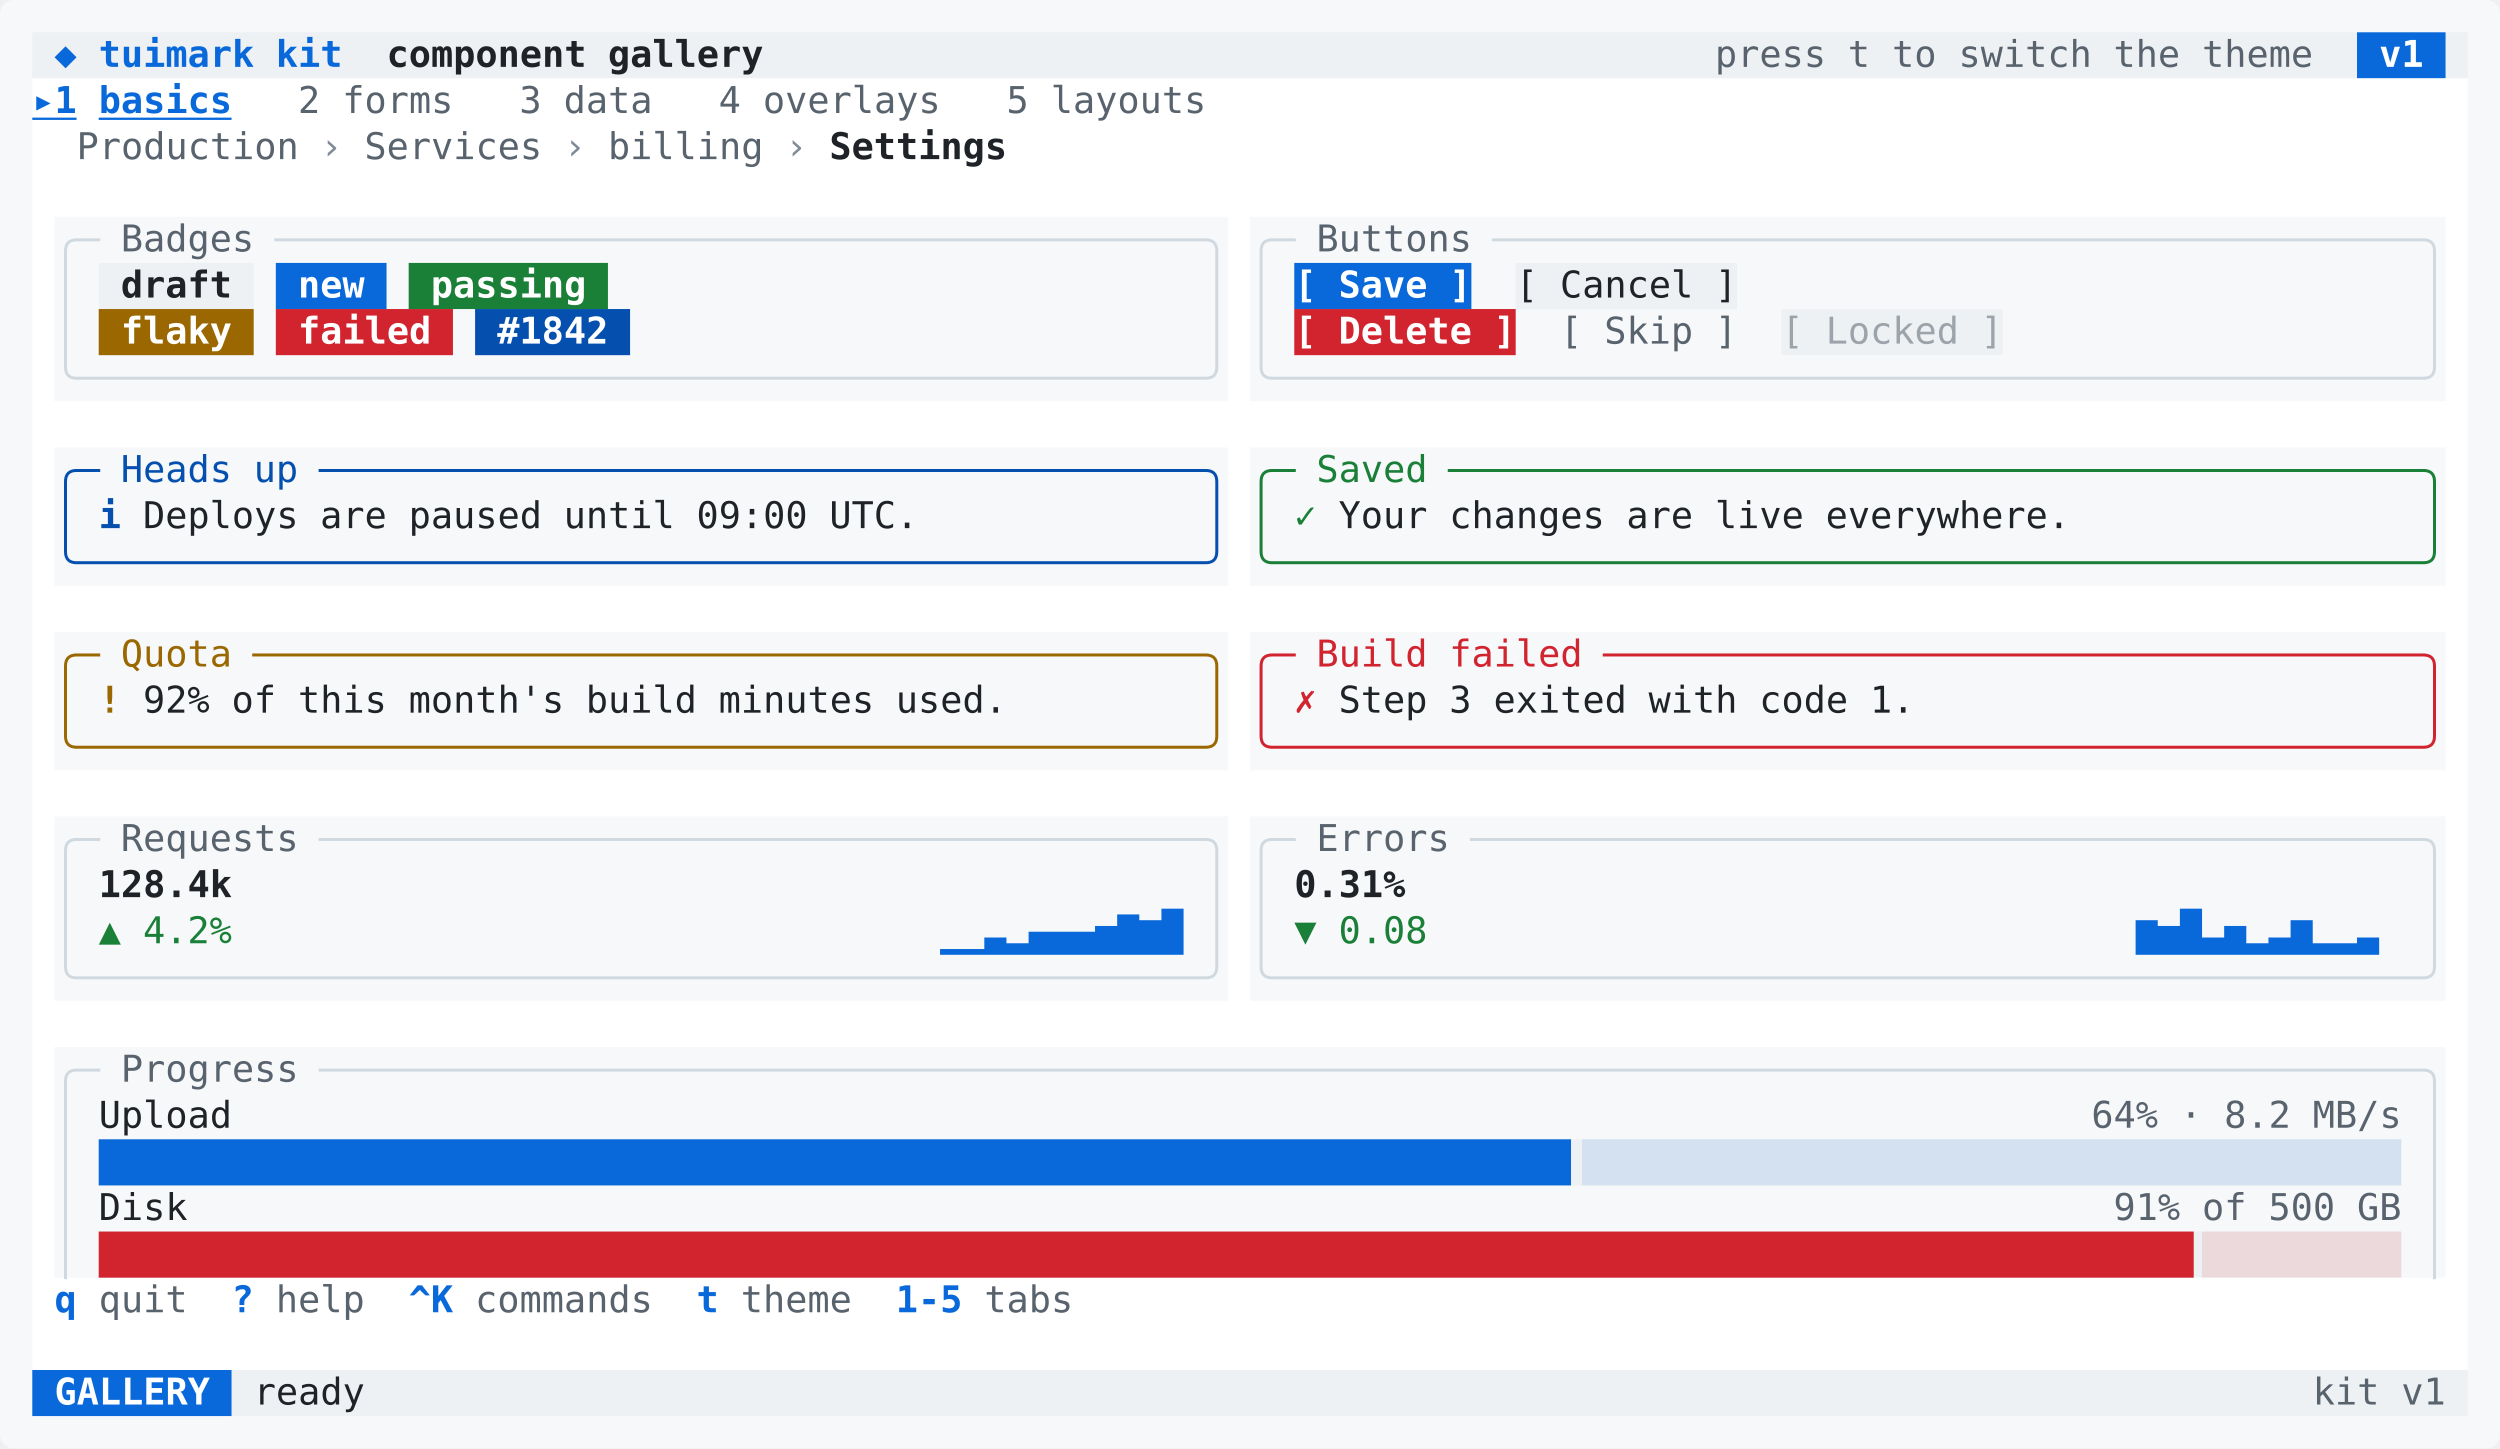
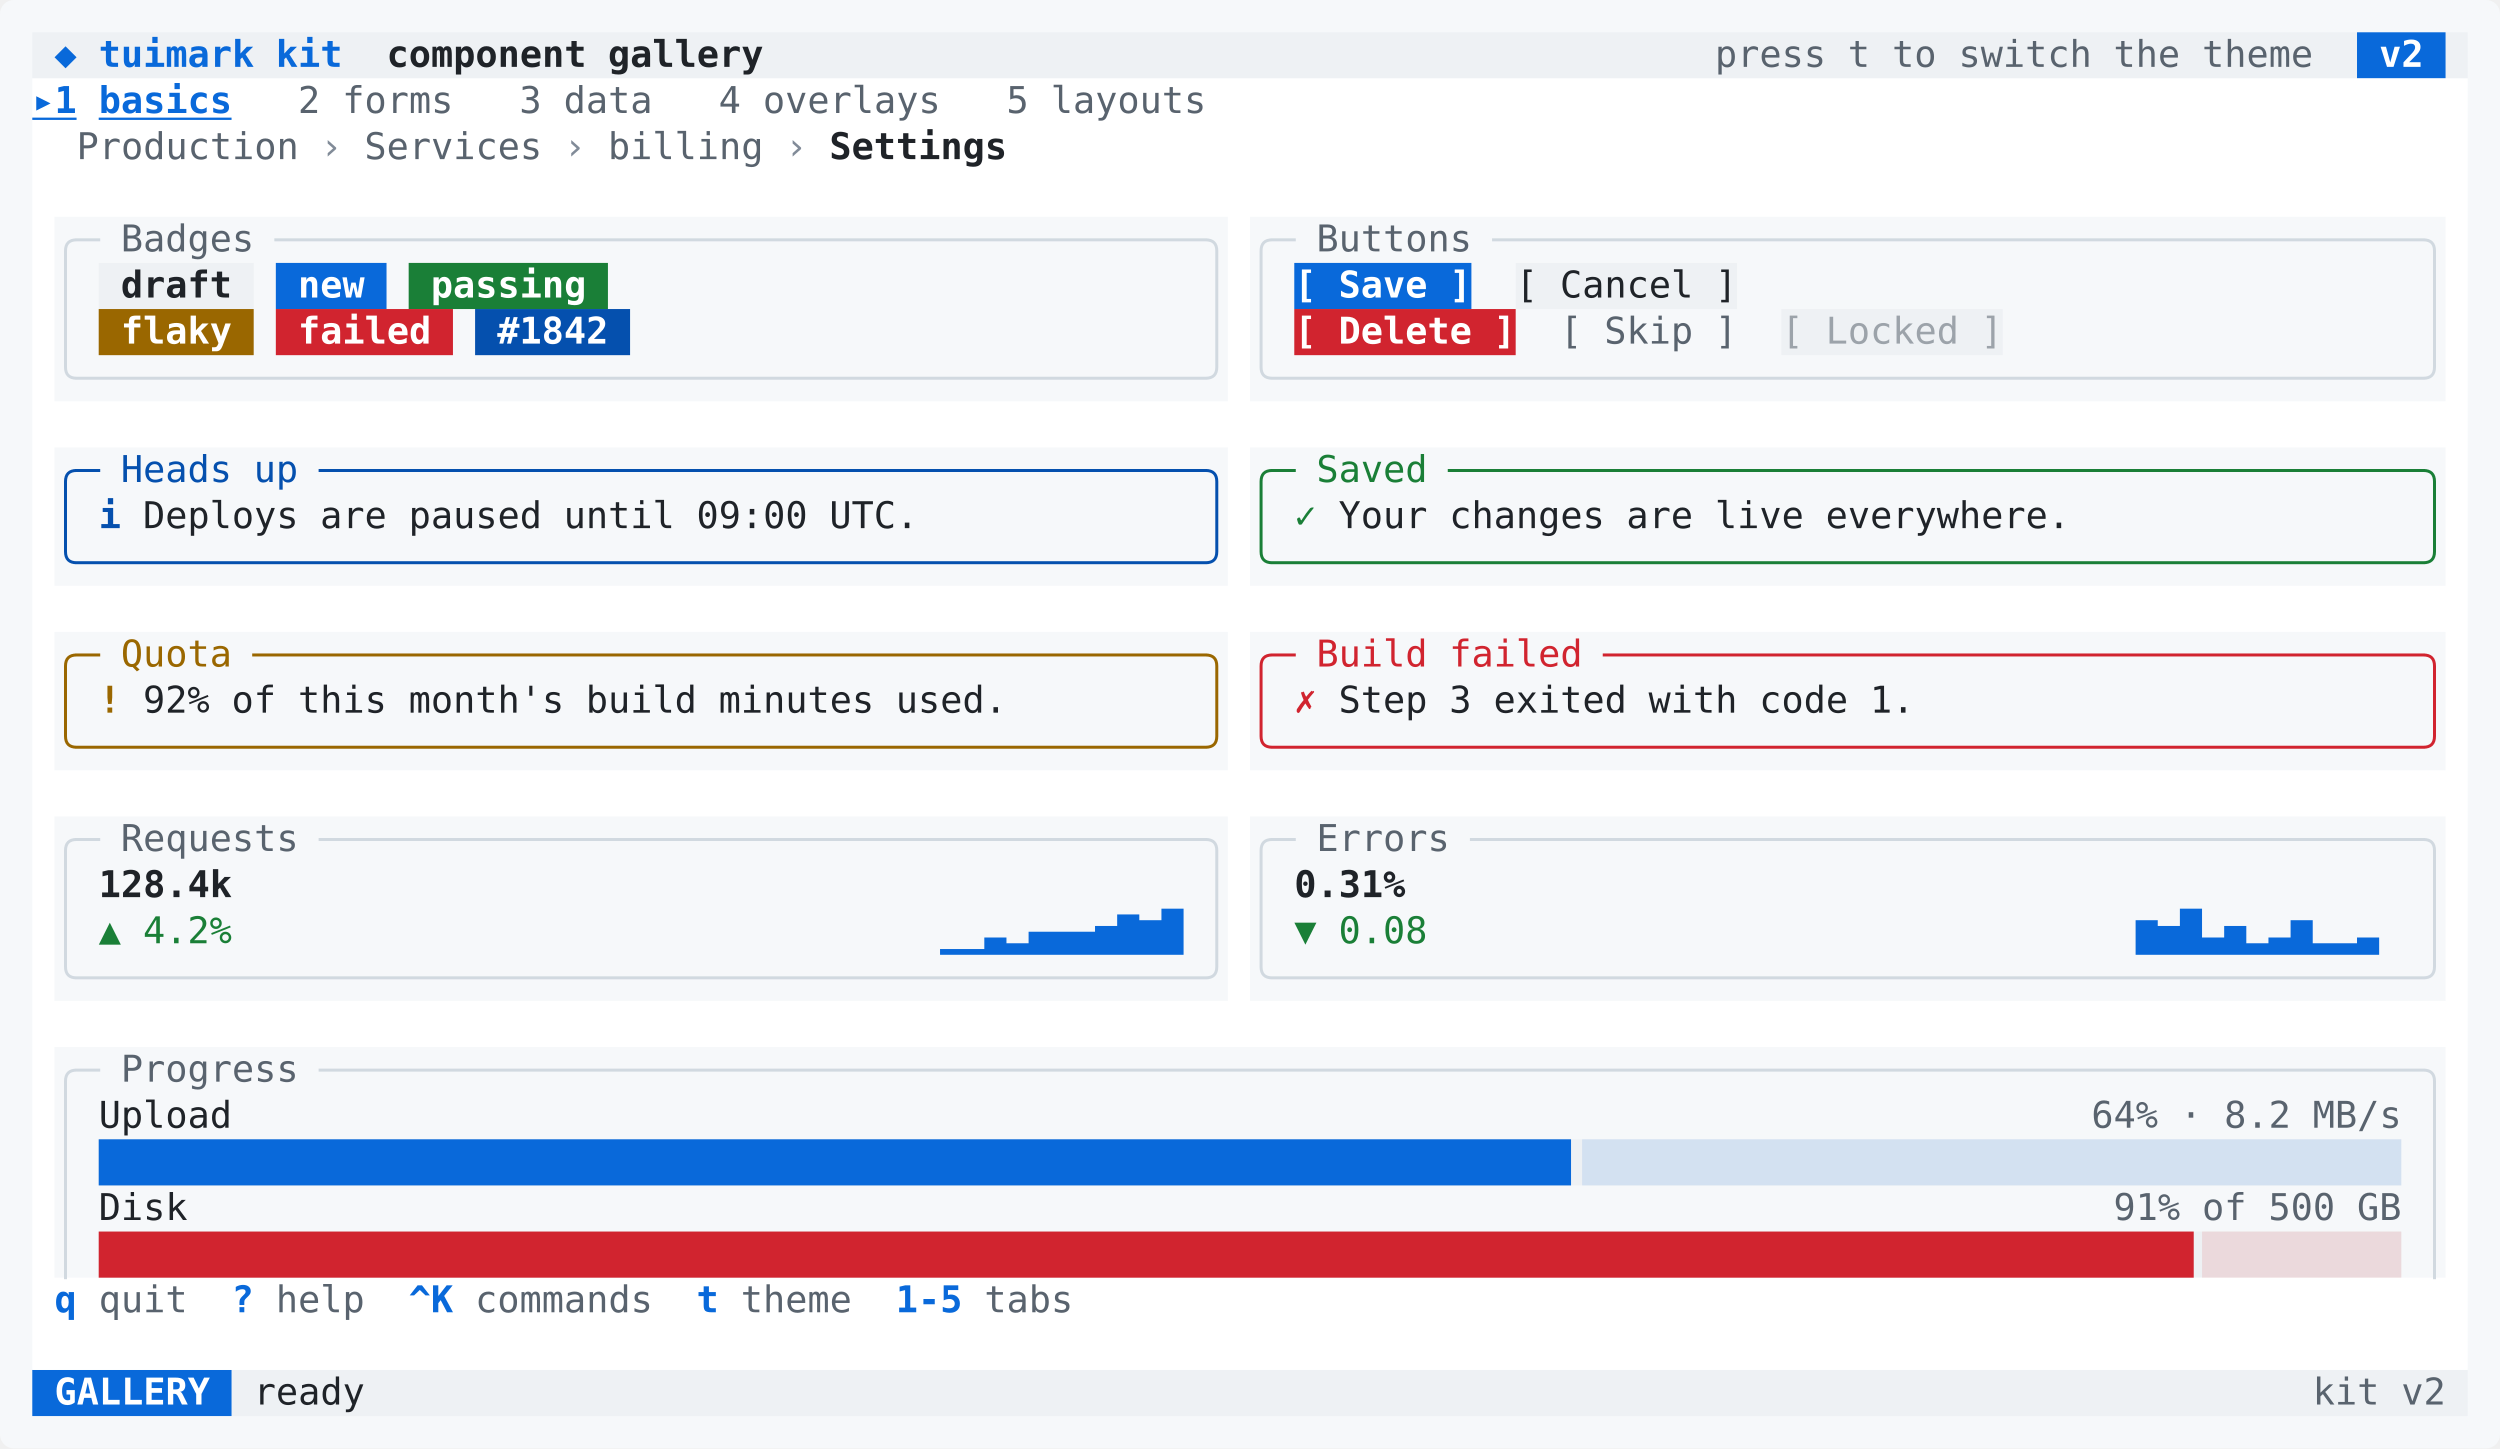
<svg xmlns="http://www.w3.org/2000/svg" width="1084" height="628" viewBox="0 0 1084 628" role="img" aria-label="kit gallery: the basics tab with a breadcrumb, badges, buttons, alerts and stat cards in the kit components, under the tab strip and the key hints">
  <rect width="1084" height="628" rx="6" fill="#f6f8fa" />
  <path fill="#eef1f4" d="M14 14h1008v20h-1008zM1060.4 14h9.6v20h-9.6zM42.8 114h67.2v20h-67.2zM657.2 114h96v20h-96zM772.4 134h96v20h-96zM42.8 494h998.4v20h-998.4zM42.8 534h998.4v20h-998.4zM100.4 594h969.6v20h-969.6z" />
  <path fill="#0969da" d="M1022 14h38.4v20h-38.4zM119.6 114h48v20h-48zM561.2 114h76.8v20h-76.8zM14 594h86.4v20h-86.4zM407.6 411.5h9.6v2.5h-9.6zM417.2 411.5h9.6v2.5h-9.6zM426.8 406.5h9.6v7.5h-9.6zM436.4 409h9.6v5h-9.6zM446 404h9.6v10h-9.6zM455.6 404h9.6v10h-9.6zM465.2 404h9.6v10h-9.6zM474.8 401.5h9.6v12.5h-9.6zM484.4 396.5h9.6v17.5h-9.6zM494 399h9.6v15h-9.6zM503.6 394h9.6v20h-9.6zM926 399h9.6v15h-9.6zM935.6 401.5h9.6v12.5h-9.6zM945.2 394h9.6v20h-9.6zM954.8 406.5h9.6v7.5h-9.6zM964.4 401.5h9.6v12.5h-9.6zM974 409h9.6v5h-9.6zM983.6 406.5h9.6v7.5h-9.6zM993.2 399h9.6v15h-9.6zM1002.8 409h9.6v5h-9.6zM1012.4 409h9.6v5h-9.6zM1022 406.5h9.6v7.5h-9.6zM42.8 494h9.6v20h-9.6zM52.4 494h9.6v20h-9.6zM62 494h9.6v20h-9.6zM71.6 494h9.6v20h-9.6zM81.2 494h9.6v20h-9.6zM90.8 494h9.6v20h-9.6zM100.4 494h9.6v20h-9.6zM110 494h9.6v20h-9.6zM119.6 494h9.6v20h-9.6zM129.2 494h9.6v20h-9.6zM138.8 494h9.6v20h-9.6zM148.4 494h9.6v20h-9.6zM158 494h9.6v20h-9.6zM167.6 494h9.6v20h-9.6zM177.2 494h9.6v20h-9.6zM186.8 494h9.6v20h-9.6zM196.4 494h9.6v20h-9.6zM206 494h9.6v20h-9.6zM215.6 494h9.6v20h-9.6zM225.2 494h9.6v20h-9.6zM234.8 494h9.6v20h-9.6zM244.4 494h9.6v20h-9.6zM254 494h9.6v20h-9.6zM263.6 494h9.6v20h-9.6zM273.2 494h9.6v20h-9.6zM282.8 494h9.6v20h-9.6zM292.4 494h9.6v20h-9.6zM302 494h9.6v20h-9.6zM311.6 494h9.6v20h-9.6zM321.2 494h9.6v20h-9.6zM330.8 494h9.6v20h-9.6zM340.4 494h9.6v20h-9.6zM350 494h9.6v20h-9.6zM359.6 494h9.6v20h-9.6zM369.2 494h9.6v20h-9.6zM378.8 494h9.6v20h-9.6zM388.4 494h9.6v20h-9.6zM398 494h9.6v20h-9.6zM407.6 494h9.6v20h-9.6zM417.2 494h9.6v20h-9.6zM426.8 494h9.6v20h-9.6zM436.4 494h9.6v20h-9.6zM446 494h9.6v20h-9.6zM455.6 494h9.6v20h-9.6zM465.2 494h9.6v20h-9.6zM474.8 494h9.6v20h-9.6zM484.4 494h9.6v20h-9.6zM494 494h9.6v20h-9.6zM503.6 494h9.6v20h-9.6zM513.2 494h9.6v20h-9.6zM522.8 494h9.6v20h-9.6zM532.4 494h9.6v20h-9.6zM542 494h9.6v20h-9.6zM551.6 494h9.6v20h-9.6zM561.2 494h9.6v20h-9.6zM570.8 494h9.6v20h-9.6zM580.4 494h9.6v20h-9.6zM590 494h9.6v20h-9.6zM599.6 494h9.6v20h-9.6zM609.2 494h9.6v20h-9.6zM618.8 494h9.6v20h-9.6zM628.4 494h9.6v20h-9.6zM638 494h9.6v20h-9.6zM647.6 494h9.6v20h-9.6zM657.2 494h9.6v20h-9.6zM666.8 494h9.6v20h-9.6zM676.4 494h4.8v20h-4.8z" />
  <path fill="#ffffff" d="M14 34h1056v20h-1056zM14 54h1056v20h-1056zM14 74h1056v20h-1056zM14 94h9.6v20h-9.6zM532.4 94h9.6v20h-9.6zM1060.4 94h9.6v20h-9.6zM14 114h9.6v20h-9.6zM532.4 114h9.6v20h-9.6zM1060.4 114h9.6v20h-9.6zM14 134h9.6v20h-9.6zM532.4 134h9.6v20h-9.6zM1060.4 134h9.6v20h-9.6zM14 154h9.6v20h-9.6zM532.4 154h9.6v20h-9.6zM1060.4 154h9.6v20h-9.6zM14 174h1056v20h-1056zM14 194h9.6v20h-9.6zM532.4 194h9.6v20h-9.6zM1060.4 194h9.6v20h-9.6zM14 214h9.6v20h-9.6zM532.4 214h9.6v20h-9.6zM1060.4 214h9.6v20h-9.6zM14 234h9.6v20h-9.6zM532.4 234h9.6v20h-9.6zM1060.4 234h9.6v20h-9.6zM14 254h1056v20h-1056zM14 274h9.6v20h-9.6zM532.4 274h9.6v20h-9.6zM1060.4 274h9.6v20h-9.6zM14 294h9.6v20h-9.6zM532.4 294h9.6v20h-9.6zM1060.4 294h9.6v20h-9.6zM14 314h9.6v20h-9.6zM532.4 314h9.6v20h-9.6zM1060.4 314h9.6v20h-9.6zM14 334h1056v20h-1056zM14 354h9.6v20h-9.6zM532.4 354h9.6v20h-9.6zM1060.4 354h9.6v20h-9.6zM14 374h9.6v20h-9.6zM532.4 374h9.6v20h-9.6zM1060.4 374h9.6v20h-9.6zM14 394h9.6v20h-9.6zM532.4 394h9.6v20h-9.6zM1060.4 394h9.6v20h-9.6zM14 414h9.6v20h-9.6zM532.4 414h9.6v20h-9.6zM1060.4 414h9.6v20h-9.6zM14 434h1056v20h-1056zM14 454h9.6v20h-9.6zM1060.4 454h9.6v20h-9.6zM14 474h9.6v20h-9.6zM1060.4 474h9.6v20h-9.6zM14 494h9.6v20h-9.6zM1060.4 494h9.6v20h-9.6zM14 514h9.6v20h-9.6zM1060.4 514h9.6v20h-9.6zM14 534h9.6v20h-9.6zM1060.4 534h9.6v20h-9.6zM14 554h1056v20h-1056zM14 574h1056v20h-1056z" />
  <path fill="#1a7f37" d="M177.2 114h86.4v20h-86.4z" />
  <path fill="#9a6700" d="M42.8 134h67.2v20h-67.2z" />
  <path fill="#d1242f" d="M119.6 134h76.8v20h-76.8zM561.2 134h96v20h-96zM42.8 534h9.6v20h-9.6zM52.4 534h9.6v20h-9.6zM62 534h9.6v20h-9.6zM71.6 534h9.6v20h-9.6zM81.2 534h9.6v20h-9.6zM90.8 534h9.6v20h-9.6zM100.4 534h9.6v20h-9.6zM110 534h9.6v20h-9.6zM119.6 534h9.6v20h-9.6zM129.2 534h9.6v20h-9.6zM138.8 534h9.6v20h-9.6zM148.4 534h9.6v20h-9.6zM158 534h9.6v20h-9.6zM167.6 534h9.6v20h-9.6zM177.2 534h9.6v20h-9.6zM186.8 534h9.6v20h-9.6zM196.4 534h9.6v20h-9.6zM206 534h9.6v20h-9.6zM215.6 534h9.6v20h-9.6zM225.2 534h9.6v20h-9.6zM234.8 534h9.6v20h-9.6zM244.4 534h9.6v20h-9.6zM254 534h9.6v20h-9.6zM263.6 534h9.6v20h-9.6zM273.2 534h9.6v20h-9.6zM282.8 534h9.6v20h-9.6zM292.4 534h9.6v20h-9.6zM302 534h9.6v20h-9.6zM311.6 534h9.6v20h-9.6zM321.2 534h9.6v20h-9.6zM330.8 534h9.6v20h-9.6zM340.4 534h9.6v20h-9.6zM350 534h9.6v20h-9.6zM359.6 534h9.6v20h-9.6zM369.2 534h9.6v20h-9.6zM378.8 534h9.6v20h-9.6zM388.4 534h9.6v20h-9.6zM398 534h9.6v20h-9.6zM407.6 534h9.6v20h-9.6zM417.2 534h9.6v20h-9.6zM426.8 534h9.6v20h-9.6zM436.4 534h9.6v20h-9.6zM446 534h9.6v20h-9.6zM455.6 534h9.6v20h-9.6zM465.2 534h9.6v20h-9.6zM474.8 534h9.6v20h-9.6zM484.4 534h9.6v20h-9.6zM494 534h9.6v20h-9.6zM503.6 534h9.6v20h-9.6zM513.2 534h9.6v20h-9.6zM522.8 534h9.6v20h-9.6zM532.4 534h9.6v20h-9.6zM542 534h9.6v20h-9.6zM551.6 534h9.6v20h-9.6zM561.2 534h9.6v20h-9.6zM570.8 534h9.6v20h-9.6zM580.4 534h9.6v20h-9.6zM590 534h9.6v20h-9.6zM599.6 534h9.6v20h-9.6zM609.2 534h9.6v20h-9.6zM618.8 534h9.6v20h-9.6zM628.4 534h9.6v20h-9.6zM638 534h9.6v20h-9.6zM647.6 534h9.6v20h-9.6zM657.2 534h9.6v20h-9.6zM666.8 534h9.6v20h-9.6zM676.4 534h9.6v20h-9.6zM686 534h9.6v20h-9.6zM695.6 534h9.6v20h-9.6zM705.2 534h9.6v20h-9.6zM714.8 534h9.6v20h-9.6zM724.4 534h9.6v20h-9.6zM734 534h9.6v20h-9.6zM743.6 534h9.6v20h-9.6zM753.2 534h9.6v20h-9.6zM762.8 534h9.6v20h-9.6zM772.4 534h9.6v20h-9.6zM782 534h9.6v20h-9.6zM791.6 534h9.6v20h-9.6zM801.2 534h9.6v20h-9.6zM810.8 534h9.6v20h-9.6zM820.4 534h9.6v20h-9.6zM830 534h9.6v20h-9.6zM839.6 534h9.6v20h-9.6zM849.2 534h9.6v20h-9.6zM858.8 534h9.6v20h-9.6zM868.4 534h9.6v20h-9.6zM878 534h9.6v20h-9.6zM887.6 534h9.6v20h-9.6zM897.2 534h9.6v20h-9.6zM906.8 534h9.6v20h-9.6zM916.4 534h9.6v20h-9.6zM926 534h9.6v20h-9.6zM935.6 534h9.6v20h-9.6zM945.2 534h6v20h-6z" />
  <path fill="#0550ae" d="M206 134h67.2v20h-67.2z" />
  <path fill="#0969da" fill-opacity="0.121" d="M686 494h9.6v20h-9.6zM695.6 494h9.6v20h-9.6zM705.2 494h9.6v20h-9.6zM714.8 494h9.6v20h-9.6zM724.4 494h9.6v20h-9.6zM734 494h9.6v20h-9.6zM743.6 494h9.6v20h-9.6zM753.2 494h9.6v20h-9.6zM762.8 494h9.6v20h-9.6zM772.4 494h9.6v20h-9.6zM782 494h9.6v20h-9.6zM791.6 494h9.6v20h-9.6zM801.2 494h9.6v20h-9.6zM810.8 494h9.6v20h-9.6zM820.4 494h9.6v20h-9.6zM830 494h9.6v20h-9.6zM839.6 494h9.6v20h-9.6zM849.2 494h9.6v20h-9.6zM858.8 494h9.6v20h-9.6zM868.4 494h9.6v20h-9.6zM878 494h9.6v20h-9.6zM887.6 494h9.6v20h-9.6zM897.2 494h9.6v20h-9.6zM906.8 494h9.6v20h-9.6zM916.4 494h9.6v20h-9.6zM926 494h9.6v20h-9.6zM935.6 494h9.6v20h-9.6zM945.2 494h9.6v20h-9.6zM954.8 494h9.6v20h-9.6zM964.4 494h9.6v20h-9.6zM974 494h9.6v20h-9.6zM983.6 494h9.6v20h-9.6zM993.2 494h9.6v20h-9.6zM1002.8 494h9.6v20h-9.6zM1012.4 494h9.6v20h-9.6zM1022 494h9.6v20h-9.6zM1031.6 494h9.6v20h-9.6z" />
  <path fill="#d1242f" fill-opacity="0.121" d="M954.8 534h9.6v20h-9.6zM964.4 534h9.6v20h-9.6zM974 534h9.6v20h-9.6zM983.6 534h9.6v20h-9.6zM993.2 534h9.6v20h-9.6zM1002.8 534h9.6v20h-9.6zM1012.4 534h9.6v20h-9.6zM1022 534h9.6v20h-9.6zM1031.6 534h9.6v20h-9.6z" />
  <g fill="none" stroke-linecap="square" stroke-linejoin="miter">
    <path stroke="#d1d9e0" stroke-width="1.3" d="M33.2 104H33.2Q28.4 104 28.4 108.8V114M33.2 104H42.8M119.6 104H129.2M129.2 104H138.8M138.8 104H148.4M148.4 104H158M158 104H167.6M167.6 104H177.2M177.2 104H186.8M186.8 104H196.4M196.4 104H206M206 104H215.6M215.6 104H225.2M225.2 104H234.8M234.8 104H244.4M244.4 104H254M254 104H263.6M263.6 104H273.2M273.2 104H282.8M282.8 104H292.4M292.4 104H302M302 104H311.6M311.6 104H321.2M321.2 104H330.8M330.8 104H340.4M340.4 104H350M350 104H359.6M359.6 104H369.2M369.2 104H378.8M378.8 104H388.4M388.4 104H398M398 104H407.6M407.6 104H417.2M417.2 104H426.8M426.8 104H436.4M436.4 104H446M446 104H455.6M455.6 104H465.2M465.2 104H474.8M474.8 104H484.4M484.4 104H494M494 104H503.6M503.6 104H513.2M513.2 104H522.8M522.8 104H522.8Q527.6 104 527.6 108.8V114M551.6 104H551.6Q546.8 104 546.8 108.8V114M551.6 104H561.2M647.6 104H657.2M657.2 104H666.8M666.8 104H676.4M676.4 104H686M686 104H695.6M695.6 104H705.2M705.2 104H714.8M714.8 104H724.4M724.4 104H734M734 104H743.6M743.6 104H753.2M753.2 104H762.8M762.8 104H772.4M772.4 104H782M782 104H791.6M791.6 104H801.2M801.2 104H810.8M810.8 104H820.4M820.4 104H830M830 104H839.6M839.6 104H849.2M849.2 104H858.8M858.8 104H868.4M868.4 104H878M878 104H887.6M887.6 104H897.2M897.2 104H906.8M906.8 104H916.4M916.4 104H926M926 104H935.6M935.6 104H945.2M945.2 104H954.8M954.8 104H964.4M964.4 104H974M974 104H983.6M983.6 104H993.2M993.2 104H1002.8M1002.8 104H1012.4M1012.4 104H1022M1022 104H1031.6M1031.6 104H1041.2M1041.2 104H1050.8M1050.8 104H1050.8Q1055.6 104 1055.6 108.8V114M28.4 114V134M527.6 114V134M546.8 114V134M1055.6 114V134M28.4 134V154M527.6 134V154M546.8 134V154M1055.6 134V154M33.2 164H33.2Q28.4 164 28.4 159.2V154M33.2 164H42.8M42.8 164H52.4M52.4 164H62M62 164H71.6M71.6 164H81.2M81.2 164H90.8M90.8 164H100.4M100.4 164H110M110 164H119.6M119.6 164H129.2M129.2 164H138.8M138.8 164H148.4M148.4 164H158M158 164H167.6M167.6 164H177.2M177.2 164H186.8M186.8 164H196.4M196.4 164H206M206 164H215.6M215.6 164H225.2M225.2 164H234.8M234.8 164H244.4M244.4 164H254M254 164H263.6M263.6 164H273.2M273.2 164H282.8M282.8 164H292.4M292.4 164H302M302 164H311.6M311.6 164H321.2M321.2 164H330.8M330.8 164H340.4M340.4 164H350M350 164H359.6M359.6 164H369.2M369.2 164H378.8M378.8 164H388.4M388.4 164H398M398 164H407.6M407.6 164H417.2M417.2 164H426.8M426.8 164H436.4M436.4 164H446M446 164H455.6M455.6 164H465.2M465.2 164H474.8M474.8 164H484.4M484.4 164H494M494 164H503.6M503.6 164H513.2M513.2 164H522.8M522.8 164H522.8Q527.6 164 527.6 159.2V154M551.6 164H551.6Q546.8 164 546.8 159.2V154M551.6 164H561.2M561.2 164H570.8M570.8 164H580.4M580.4 164H590M590 164H599.6M599.6 164H609.2M609.2 164H618.8M618.8 164H628.4M628.4 164H638M638 164H647.6M647.6 164H657.2M657.2 164H666.8M666.8 164H676.4M676.4 164H686M686 164H695.6M695.6 164H705.2M705.2 164H714.8M714.8 164H724.4M724.4 164H734M734 164H743.6M743.6 164H753.2M753.2 164H762.8M762.8 164H772.4M772.4 164H782M782 164H791.6M791.6 164H801.2M801.2 164H810.8M810.8 164H820.4M820.4 164H830M830 164H839.6M839.6 164H849.2M849.2 164H858.8M858.8 164H868.4M868.4 164H878M878 164H887.6M887.6 164H897.2M897.2 164H906.8M906.8 164H916.4M916.4 164H926M926 164H935.6M935.6 164H945.2M945.2 164H954.8M954.8 164H964.4M964.4 164H974M974 164H983.6M983.6 164H993.2M993.2 164H1002.8M1002.8 164H1012.4M1012.4 164H1022M1022 164H1031.6M1031.6 164H1041.2M1041.2 164H1050.8M1050.8 164H1050.8Q1055.6 164 1055.6 159.2V154M33.2 364H33.2Q28.4 364 28.4 368.8V374M33.2 364H42.8M138.8 364H148.4M148.4 364H158M158 364H167.6M167.6 364H177.2M177.2 364H186.8M186.8 364H196.4M196.4 364H206M206 364H215.6M215.6 364H225.2M225.2 364H234.8M234.8 364H244.4M244.4 364H254M254 364H263.6M263.6 364H273.2M273.2 364H282.8M282.8 364H292.4M292.4 364H302M302 364H311.6M311.6 364H321.2M321.2 364H330.8M330.8 364H340.4M340.4 364H350M350 364H359.6M359.6 364H369.2M369.2 364H378.8M378.8 364H388.4M388.4 364H398M398 364H407.6M407.6 364H417.2M417.2 364H426.8M426.8 364H436.4M436.4 364H446M446 364H455.6M455.6 364H465.2M465.2 364H474.8M474.8 364H484.4M484.4 364H494M494 364H503.6M503.6 364H513.2M513.2 364H522.8M522.8 364H522.8Q527.6 364 527.6 368.8V374M551.6 364H551.6Q546.8 364 546.8 368.8V374M551.6 364H561.2M638 364H647.6M647.6 364H657.2M657.2 364H666.8M666.8 364H676.4M676.4 364H686M686 364H695.6M695.6 364H705.2M705.2 364H714.8M714.8 364H724.4M724.4 364H734M734 364H743.6M743.6 364H753.2M753.2 364H762.8M762.8 364H772.4M772.4 364H782M782 364H791.6M791.6 364H801.2M801.2 364H810.8M810.8 364H820.4M820.4 364H830M830 364H839.6M839.6 364H849.2M849.2 364H858.8M858.8 364H868.4M868.4 364H878M878 364H887.6M887.6 364H897.2M897.2 364H906.8M906.8 364H916.4M916.4 364H926M926 364H935.6M935.6 364H945.2M945.2 364H954.8M954.8 364H964.4M964.4 364H974M974 364H983.6M983.6 364H993.2M993.2 364H1002.8M1002.8 364H1012.4M1012.4 364H1022M1022 364H1031.6M1031.6 364H1041.2M1041.2 364H1050.8M1050.8 364H1050.8Q1055.6 364 1055.6 368.8V374M28.4 374V394M527.6 374V394M546.8 374V394M1055.6 374V394M28.4 394V414M527.6 394V414M546.8 394V414M1055.6 394V414M33.2 424H33.2Q28.4 424 28.4 419.2V414M33.2 424H42.8M42.8 424H52.4M52.4 424H62M62 424H71.6M71.6 424H81.2M81.2 424H90.8M90.8 424H100.4M100.4 424H110M110 424H119.6M119.6 424H129.2M129.2 424H138.8M138.8 424H148.4M148.4 424H158M158 424H167.6M167.6 424H177.2M177.2 424H186.8M186.8 424H196.4M196.4 424H206M206 424H215.6M215.6 424H225.2M225.2 424H234.8M234.8 424H244.4M244.4 424H254M254 424H263.6M263.6 424H273.2M273.2 424H282.8M282.8 424H292.4M292.4 424H302M302 424H311.6M311.6 424H321.2M321.2 424H330.8M330.8 424H340.4M340.4 424H350M350 424H359.6M359.6 424H369.2M369.2 424H378.8M378.8 424H388.4M388.4 424H398M398 424H407.6M407.6 424H417.2M417.2 424H426.8M426.8 424H436.4M436.4 424H446M446 424H455.6M455.6 424H465.2M465.2 424H474.8M474.8 424H484.4M484.4 424H494M494 424H503.6M503.6 424H513.2M513.2 424H522.8M522.8 424H522.8Q527.6 424 527.6 419.2V414M551.6 424H551.6Q546.8 424 546.8 419.2V414M551.6 424H561.2M561.2 424H570.8M570.8 424H580.4M580.4 424H590M590 424H599.6M599.6 424H609.2M609.2 424H618.8M618.8 424H628.4M628.4 424H638M638 424H647.6M647.6 424H657.2M657.2 424H666.8M666.8 424H676.4M676.4 424H686M686 424H695.6M695.6 424H705.2M705.2 424H714.8M714.8 424H724.4M724.4 424H734M734 424H743.6M743.6 424H753.2M753.2 424H762.8M762.8 424H772.4M772.4 424H782M782 424H791.6M791.6 424H801.2M801.2 424H810.8M810.8 424H820.4M820.4 424H830M830 424H839.6M839.6 424H849.2M849.2 424H858.8M858.8 424H868.4M868.4 424H878M878 424H887.6M887.6 424H897.2M897.2 424H906.8M906.8 424H916.4M916.4 424H926M926 424H935.6M935.6 424H945.2M945.2 424H954.8M954.8 424H964.4M964.4 424H974M974 424H983.6M983.6 424H993.2M993.2 424H1002.8M1002.8 424H1012.4M1012.4 424H1022M1022 424H1031.6M1031.6 424H1041.2M1041.2 424H1050.8M1050.8 424H1050.8Q1055.6 424 1055.6 419.2V414M33.2 464H33.2Q28.4 464 28.4 468.8V474M33.2 464H42.8M138.8 464H148.4M148.4 464H158M158 464H167.6M167.6 464H177.2M177.2 464H186.8M186.8 464H196.4M196.4 464H206M206 464H215.6M215.6 464H225.2M225.2 464H234.8M234.8 464H244.4M244.4 464H254M254 464H263.6M263.6 464H273.2M273.2 464H282.8M282.8 464H292.4M292.4 464H302M302 464H311.6M311.6 464H321.2M321.2 464H330.8M330.8 464H340.4M340.4 464H350M350 464H359.6M359.6 464H369.2M369.2 464H378.8M378.8 464H388.4M388.4 464H398M398 464H407.6M407.6 464H417.2M417.2 464H426.8M426.8 464H436.4M436.4 464H446M446 464H455.6M455.6 464H465.2M465.2 464H474.8M474.8 464H484.4M484.4 464H494M494 464H503.6M503.6 464H513.2M513.2 464H522.8M522.8 464H532.4M532.4 464H542M542 464H551.6M551.6 464H561.2M561.2 464H570.8M570.8 464H580.4M580.4 464H590M590 464H599.6M599.6 464H609.2M609.2 464H618.8M618.8 464H628.4M628.4 464H638M638 464H647.6M647.6 464H657.2M657.2 464H666.8M666.8 464H676.4M676.4 464H686M686 464H695.6M695.6 464H705.2M705.2 464H714.8M714.8 464H724.4M724.4 464H734M734 464H743.6M743.6 464H753.2M753.2 464H762.8M762.8 464H772.4M772.4 464H782M782 464H791.6M791.6 464H801.2M801.2 464H810.8M810.8 464H820.4M820.4 464H830M830 464H839.6M839.6 464H849.2M849.2 464H858.8M858.8 464H868.4M868.4 464H878M878 464H887.6M887.6 464H897.2M897.2 464H906.8M906.8 464H916.4M916.4 464H926M926 464H935.6M935.6 464H945.2M945.2 464H954.8M954.8 464H964.4M964.4 464H974M974 464H983.6M983.6 464H993.2M993.2 464H1002.8M1002.8 464H1012.4M1012.4 464H1022M1022 464H1031.6M1031.6 464H1041.2M1041.2 464H1050.8M1050.8 464H1050.8Q1055.6 464 1055.6 468.8V474M28.4 474V494M1055.6 474V494M28.4 494V514M1055.6 494V514M28.4 514V534M1055.6 514V534M28.4 534V554M1055.6 534V554" />
    <path stroke="#0550ae" stroke-width="1.3" d="M33.2 204H33.2Q28.4 204 28.4 208.8V214M33.2 204H42.8M138.8 204H148.4M148.4 204H158M158 204H167.6M167.6 204H177.2M177.2 204H186.8M186.8 204H196.4M196.4 204H206M206 204H215.6M215.6 204H225.2M225.2 204H234.8M234.8 204H244.4M244.4 204H254M254 204H263.6M263.6 204H273.2M273.2 204H282.8M282.8 204H292.4M292.4 204H302M302 204H311.6M311.6 204H321.2M321.2 204H330.8M330.8 204H340.4M340.4 204H350M350 204H359.6M359.6 204H369.2M369.2 204H378.8M378.8 204H388.4M388.4 204H398M398 204H407.6M407.6 204H417.2M417.2 204H426.8M426.8 204H436.4M436.4 204H446M446 204H455.6M455.6 204H465.2M465.2 204H474.8M474.8 204H484.4M484.4 204H494M494 204H503.6M503.6 204H513.2M513.2 204H522.8M522.8 204H522.8Q527.6 204 527.6 208.8V214M28.4 214V234M527.6 214V234M33.2 244H33.2Q28.4 244 28.4 239.2V234M33.2 244H42.8M42.8 244H52.4M52.4 244H62M62 244H71.6M71.6 244H81.2M81.2 244H90.8M90.8 244H100.4M100.4 244H110M110 244H119.6M119.6 244H129.2M129.2 244H138.8M138.8 244H148.4M148.4 244H158M158 244H167.6M167.6 244H177.2M177.2 244H186.8M186.8 244H196.4M196.4 244H206M206 244H215.6M215.6 244H225.2M225.2 244H234.8M234.8 244H244.4M244.4 244H254M254 244H263.6M263.6 244H273.2M273.2 244H282.8M282.8 244H292.4M292.4 244H302M302 244H311.6M311.6 244H321.2M321.2 244H330.8M330.8 244H340.4M340.4 244H350M350 244H359.6M359.6 244H369.2M369.2 244H378.8M378.8 244H388.4M388.4 244H398M398 244H407.6M407.6 244H417.2M417.2 244H426.8M426.8 244H436.4M436.4 244H446M446 244H455.6M455.6 244H465.2M465.2 244H474.8M474.8 244H484.4M484.4 244H494M494 244H503.6M503.6 244H513.2M513.2 244H522.8M522.8 244H522.8Q527.6 244 527.6 239.2V234" />
    <path stroke="#1a7f37" stroke-width="1.3" d="M551.6 204H551.6Q546.8 204 546.8 208.8V214M551.6 204H561.2M628.4 204H638M638 204H647.6M647.6 204H657.2M657.2 204H666.8M666.8 204H676.4M676.4 204H686M686 204H695.6M695.6 204H705.2M705.2 204H714.8M714.8 204H724.4M724.4 204H734M734 204H743.6M743.6 204H753.2M753.2 204H762.8M762.8 204H772.4M772.4 204H782M782 204H791.6M791.6 204H801.2M801.2 204H810.8M810.8 204H820.4M820.4 204H830M830 204H839.6M839.6 204H849.2M849.2 204H858.8M858.8 204H868.4M868.4 204H878M878 204H887.6M887.6 204H897.2M897.2 204H906.8M906.8 204H916.4M916.4 204H926M926 204H935.6M935.6 204H945.2M945.2 204H954.8M954.8 204H964.4M964.4 204H974M974 204H983.6M983.6 204H993.2M993.2 204H1002.8M1002.8 204H1012.4M1012.4 204H1022M1022 204H1031.6M1031.6 204H1041.2M1041.2 204H1050.8M1050.8 204H1050.8Q1055.6 204 1055.6 208.8V214M546.8 214V234M1055.6 214V234M551.6 244H551.6Q546.8 244 546.8 239.2V234M551.6 244H561.2M561.2 244H570.8M570.8 244H580.4M580.4 244H590M590 244H599.6M599.6 244H609.2M609.2 244H618.8M618.8 244H628.4M628.4 244H638M638 244H647.6M647.6 244H657.2M657.2 244H666.8M666.8 244H676.4M676.4 244H686M686 244H695.6M695.6 244H705.2M705.2 244H714.8M714.8 244H724.4M724.4 244H734M734 244H743.6M743.6 244H753.2M753.2 244H762.8M762.8 244H772.4M772.4 244H782M782 244H791.6M791.6 244H801.2M801.2 244H810.8M810.8 244H820.4M820.4 244H830M830 244H839.6M839.6 244H849.2M849.2 244H858.8M858.8 244H868.4M868.4 244H878M878 244H887.6M887.6 244H897.2M897.2 244H906.8M906.8 244H916.4M916.4 244H926M926 244H935.6M935.6 244H945.2M945.2 244H954.8M954.8 244H964.4M964.4 244H974M974 244H983.6M983.6 244H993.2M993.2 244H1002.8M1002.8 244H1012.4M1012.4 244H1022M1022 244H1031.6M1031.6 244H1041.2M1041.2 244H1050.8M1050.8 244H1050.8Q1055.6 244 1055.6 239.2V234" />
    <path stroke="#9a6700" stroke-width="1.3" d="M33.2 284H33.2Q28.4 284 28.4 288.8V294M33.2 284H42.8M110 284H119.6M119.6 284H129.2M129.2 284H138.8M138.8 284H148.4M148.4 284H158M158 284H167.6M167.6 284H177.2M177.2 284H186.8M186.8 284H196.4M196.4 284H206M206 284H215.6M215.6 284H225.2M225.2 284H234.8M234.8 284H244.4M244.4 284H254M254 284H263.6M263.6 284H273.2M273.2 284H282.8M282.8 284H292.4M292.4 284H302M302 284H311.6M311.6 284H321.2M321.2 284H330.8M330.8 284H340.4M340.4 284H350M350 284H359.6M359.6 284H369.2M369.2 284H378.8M378.8 284H388.4M388.4 284H398M398 284H407.6M407.6 284H417.2M417.2 284H426.8M426.8 284H436.4M436.4 284H446M446 284H455.6M455.6 284H465.2M465.2 284H474.8M474.8 284H484.4M484.4 284H494M494 284H503.6M503.6 284H513.2M513.2 284H522.8M522.8 284H522.8Q527.6 284 527.6 288.8V294M28.4 294V314M527.6 294V314M33.2 324H33.2Q28.4 324 28.4 319.2V314M33.2 324H42.8M42.8 324H52.4M52.4 324H62M62 324H71.6M71.6 324H81.2M81.2 324H90.8M90.8 324H100.4M100.4 324H110M110 324H119.6M119.6 324H129.2M129.2 324H138.8M138.8 324H148.4M148.4 324H158M158 324H167.6M167.6 324H177.2M177.2 324H186.8M186.8 324H196.4M196.4 324H206M206 324H215.6M215.6 324H225.2M225.2 324H234.8M234.8 324H244.4M244.4 324H254M254 324H263.6M263.6 324H273.2M273.2 324H282.8M282.8 324H292.4M292.4 324H302M302 324H311.6M311.6 324H321.2M321.2 324H330.8M330.8 324H340.4M340.4 324H350M350 324H359.6M359.6 324H369.2M369.2 324H378.8M378.8 324H388.4M388.4 324H398M398 324H407.6M407.6 324H417.2M417.2 324H426.8M426.8 324H436.4M436.4 324H446M446 324H455.6M455.6 324H465.2M465.2 324H474.8M474.8 324H484.4M484.4 324H494M494 324H503.6M503.6 324H513.2M513.2 324H522.8M522.8 324H522.8Q527.6 324 527.6 319.2V314" />
    <path stroke="#d1242f" stroke-width="1.3" d="M551.6 284H551.6Q546.8 284 546.8 288.8V294M551.6 284H561.2M695.6 284H705.2M705.2 284H714.8M714.8 284H724.4M724.4 284H734M734 284H743.6M743.6 284H753.2M753.2 284H762.8M762.8 284H772.4M772.4 284H782M782 284H791.6M791.6 284H801.2M801.2 284H810.8M810.8 284H820.4M820.4 284H830M830 284H839.6M839.6 284H849.2M849.2 284H858.8M858.8 284H868.4M868.4 284H878M878 284H887.6M887.6 284H897.2M897.2 284H906.8M906.8 284H916.4M916.4 284H926M926 284H935.6M935.6 284H945.2M945.2 284H954.8M954.8 284H964.4M964.4 284H974M974 284H983.6M983.6 284H993.2M993.2 284H1002.8M1002.8 284H1012.4M1012.4 284H1022M1022 284H1031.6M1031.6 284H1041.2M1041.2 284H1050.8M1050.8 284H1050.8Q1055.6 284 1055.6 288.8V294M546.8 294V314M1055.6 294V314M551.6 324H551.6Q546.8 324 546.8 319.2V314M551.6 324H561.2M561.2 324H570.8M570.8 324H580.4M580.4 324H590M590 324H599.6M599.6 324H609.2M609.2 324H618.8M618.8 324H628.4M628.4 324H638M638 324H647.6M647.6 324H657.2M657.2 324H666.8M666.8 324H676.4M676.4 324H686M686 324H695.6M695.6 324H705.2M705.2 324H714.8M714.8 324H724.4M724.4 324H734M734 324H743.6M743.6 324H753.2M753.2 324H762.8M762.8 324H772.4M772.4 324H782M782 324H791.6M791.6 324H801.2M801.2 324H810.8M810.8 324H820.4M820.4 324H830M830 324H839.6M839.6 324H849.2M849.2 324H858.8M858.8 324H868.4M868.4 324H878M878 324H887.6M887.6 324H897.2M897.2 324H906.8M906.8 324H916.4M916.4 324H926M926 324H935.6M935.6 324H945.2M945.2 324H954.8M954.8 324H964.4M964.4 324H974M974 324H983.6M983.6 324H993.2M993.2 324H1002.8M1002.8 324H1012.4M1012.4 324H1022M1022 324H1031.6M1031.6 324H1041.2M1041.2 324H1050.8M1050.8 324H1050.8Q1055.6 324 1055.6 319.2V314" />
  </g>
  <g font-family="'JetBrains Mono','SF Mono',SFMono-Regular,Menlo,Consolas,'DejaVu Sans Mono','Noto Sans Mono',monospace" font-size="16" xml:space="preserve">
    <text x="23.6" y="29" textLength="9.6" lengthAdjust="spacing" fill="#0969da" font-weight="700">◆</text>
    <text x="42.8" y="29" textLength="67.2" lengthAdjust="spacing" fill="#0969da" font-weight="700">tuimark</text>
    <text x="119.6" y="29" textLength="28.8" lengthAdjust="spacing" fill="#0969da" font-weight="700">kit</text>
    <text x="167.6" y="29" textLength="86.4" lengthAdjust="spacing" fill="#1f2328" font-weight="700">component</text>
    <text x="263.6" y="29" textLength="67.2" lengthAdjust="spacing" fill="#1f2328" font-weight="700">gallery</text>
    <text x="743.6" y="29" textLength="48" lengthAdjust="spacing" fill="#59636e">press</text>
    <text x="801.2" y="29" textLength="9.6" lengthAdjust="spacing" fill="#59636e">t</text>
    <text x="820.4" y="29" textLength="19.2" lengthAdjust="spacing" fill="#59636e">to</text>
    <text x="849.2" y="29" textLength="57.6" lengthAdjust="spacing" fill="#59636e">switch</text>
    <text x="916.4" y="29" textLength="28.8" lengthAdjust="spacing" fill="#59636e">the</text>
    <text x="954.8" y="29" textLength="48" lengthAdjust="spacing" fill="#59636e">theme</text>
-     <text x="1031.6" y="29" textLength="19.2" lengthAdjust="spacing" fill="#ffffff" font-weight="700">v1</text>
+     <text x="1031.6" y="29" textLength="19.2" lengthAdjust="spacing" fill="#ffffff" font-weight="700">v2</text>
    <text x="14" y="49" textLength="19.2" lengthAdjust="spacing" fill="#0969da" font-weight="700">▸1</text>
    <rect x="14" y="51" width="19.2" height="1" fill="#0969da" />
    <text x="42.8" y="49" textLength="57.6" lengthAdjust="spacing" fill="#0969da" font-weight="700">basics</text>
    <rect x="42.8" y="51" width="57.6" height="1" fill="#0969da" />
    <text x="129.2" y="49" textLength="9.6" lengthAdjust="spacing" fill="#59636e">2</text>
    <text x="148.4" y="49" textLength="48" lengthAdjust="spacing" fill="#59636e">forms</text>
    <text x="225.2" y="49" textLength="9.6" lengthAdjust="spacing" fill="#59636e">3</text>
    <text x="244.4" y="49" textLength="38.4" lengthAdjust="spacing" fill="#59636e">data</text>
    <text x="311.6" y="49" textLength="9.6" lengthAdjust="spacing" fill="#59636e">4</text>
    <text x="330.8" y="49" textLength="76.8" lengthAdjust="spacing" fill="#59636e">overlays</text>
    <text x="436.4" y="49" textLength="9.6" lengthAdjust="spacing" fill="#59636e">5</text>
    <text x="455.6" y="49" textLength="67.2" lengthAdjust="spacing" fill="#59636e">layouts</text>
    <text x="33.2" y="69" textLength="96" lengthAdjust="spacing" fill="#59636e">Production</text>
    <text x="138.8" y="69" textLength="9.6" lengthAdjust="spacing" fill="#818b98">›</text>
    <text x="158" y="69" textLength="76.8" lengthAdjust="spacing" fill="#59636e">Services</text>
    <text x="244.4" y="69" textLength="9.6" lengthAdjust="spacing" fill="#818b98">›</text>
    <text x="263.6" y="69" textLength="67.2" lengthAdjust="spacing" fill="#59636e">billing</text>
    <text x="340.4" y="69" textLength="9.6" lengthAdjust="spacing" fill="#818b98">›</text>
    <text x="359.6" y="69" textLength="76.8" lengthAdjust="spacing" fill="#1f2328" font-weight="700">Settings</text>
    <text x="52.4" y="109" textLength="57.6" lengthAdjust="spacing" fill="#59636e">Badges</text>
    <text x="570.8" y="109" textLength="67.2" lengthAdjust="spacing" fill="#59636e">Buttons</text>
    <text x="52.4" y="129" textLength="48" lengthAdjust="spacing" fill="#1f2328" font-weight="700">draft</text>
    <text x="129.2" y="129" textLength="28.8" lengthAdjust="spacing" fill="#ffffff" font-weight="700">new</text>
    <text x="186.8" y="129" textLength="67.2" lengthAdjust="spacing" fill="#ffffff" font-weight="700">passing</text>
    <text x="561.2" y="129" textLength="9.6" lengthAdjust="spacing" fill="#ffffff" font-weight="700">[</text>
    <text x="580.4" y="129" textLength="38.4" lengthAdjust="spacing" fill="#ffffff" font-weight="700">Save</text>
    <text x="628.4" y="129" textLength="9.6" lengthAdjust="spacing" fill="#ffffff" font-weight="700">]</text>
    <text x="657.2" y="129" textLength="9.6" lengthAdjust="spacing" fill="#1f2328">[</text>
    <text x="676.4" y="129" textLength="57.6" lengthAdjust="spacing" fill="#1f2328">Cancel</text>
    <text x="743.6" y="129" textLength="9.6" lengthAdjust="spacing" fill="#1f2328">]</text>
    <text x="52.4" y="149" textLength="48" lengthAdjust="spacing" fill="#ffffff" font-weight="700">flaky</text>
    <text x="129.2" y="149" textLength="57.6" lengthAdjust="spacing" fill="#ffffff" font-weight="700">failed</text>
    <text x="215.6" y="149" textLength="48" lengthAdjust="spacing" fill="#ffffff" font-weight="700">#1842</text>
    <text x="561.2" y="149" textLength="9.6" lengthAdjust="spacing" fill="#ffffff" font-weight="700">[</text>
    <text x="580.4" y="149" textLength="57.6" lengthAdjust="spacing" fill="#ffffff" font-weight="700">Delete</text>
    <text x="647.6" y="149" textLength="9.6" lengthAdjust="spacing" fill="#ffffff" font-weight="700">]</text>
    <text x="676.4" y="149" textLength="9.6" lengthAdjust="spacing" fill="#59636e">[</text>
    <text x="695.6" y="149" textLength="38.4" lengthAdjust="spacing" fill="#59636e">Skip</text>
    <text x="743.6" y="149" textLength="9.6" lengthAdjust="spacing" fill="#59636e">]</text>
    <text x="772.4" y="149" textLength="9.6" lengthAdjust="spacing" fill="#59636e" fill-opacity="0.55">[</text>
    <text x="791.6" y="149" textLength="57.6" lengthAdjust="spacing" fill="#59636e" fill-opacity="0.55">Locked</text>
    <text x="858.8" y="149" textLength="9.6" lengthAdjust="spacing" fill="#59636e" fill-opacity="0.55">]</text>
    <text x="52.4" y="209" textLength="48" lengthAdjust="spacing" fill="#0550ae">Heads</text>
    <text x="110" y="209" textLength="19.2" lengthAdjust="spacing" fill="#0550ae">up</text>
    <text x="570.8" y="209" textLength="48" lengthAdjust="spacing" fill="#1a7f37">Saved</text>
    <text x="42.8" y="229" textLength="9.6" lengthAdjust="spacing" fill="#0550ae" font-weight="700">i</text>
    <text x="62" y="229" textLength="67.2" lengthAdjust="spacing" fill="#1f2328">Deploys</text>
    <text x="138.8" y="229" textLength="28.8" lengthAdjust="spacing" fill="#1f2328">are</text>
    <text x="177.2" y="229" textLength="57.6" lengthAdjust="spacing" fill="#1f2328">paused</text>
    <text x="244.4" y="229" textLength="48" lengthAdjust="spacing" fill="#1f2328">until</text>
    <text x="302" y="229" textLength="48" lengthAdjust="spacing" fill="#1f2328">09:00</text>
    <text x="359.6" y="229" textLength="38.4" lengthAdjust="spacing" fill="#1f2328">UTC.</text>
    <text x="561.2" y="229" textLength="9.6" lengthAdjust="spacing" fill="#1a7f37" font-weight="700">✓</text>
    <text x="580.4" y="229" textLength="38.4" lengthAdjust="spacing" fill="#1f2328">Your</text>
    <text x="628.4" y="229" textLength="67.2" lengthAdjust="spacing" fill="#1f2328">changes</text>
    <text x="705.2" y="229" textLength="28.8" lengthAdjust="spacing" fill="#1f2328">are</text>
    <text x="743.6" y="229" textLength="38.4" lengthAdjust="spacing" fill="#1f2328">live</text>
    <text x="791.6" y="229" textLength="105.6" lengthAdjust="spacing" fill="#1f2328">everywhere.</text>
    <text x="52.4" y="289" textLength="48" lengthAdjust="spacing" fill="#9a6700">Quota</text>
    <text x="570.8" y="289" textLength="48" lengthAdjust="spacing" fill="#d1242f">Build</text>
    <text x="628.4" y="289" textLength="57.6" lengthAdjust="spacing" fill="#d1242f">failed</text>
    <text x="42.8" y="309" textLength="9.6" lengthAdjust="spacing" fill="#9a6700" font-weight="700">!</text>
    <text x="62" y="309" textLength="28.8" lengthAdjust="spacing" fill="#1f2328">92%</text>
    <text x="100.4" y="309" textLength="19.2" lengthAdjust="spacing" fill="#1f2328">of</text>
    <text x="129.2" y="309" textLength="38.4" lengthAdjust="spacing" fill="#1f2328">this</text>
    <text x="177.2" y="309" textLength="67.2" lengthAdjust="spacing" fill="#1f2328">month's</text>
    <text x="254" y="309" textLength="48" lengthAdjust="spacing" fill="#1f2328">build</text>
    <text x="311.6" y="309" textLength="67.2" lengthAdjust="spacing" fill="#1f2328">minutes</text>
    <text x="388.4" y="309" textLength="48" lengthAdjust="spacing" fill="#1f2328">used.</text>
    <text x="561.2" y="309" textLength="9.6" lengthAdjust="spacing" fill="#d1242f" font-weight="700">✗</text>
    <text x="580.4" y="309" textLength="38.4" lengthAdjust="spacing" fill="#1f2328">Step</text>
    <text x="628.4" y="309" textLength="9.6" lengthAdjust="spacing" fill="#1f2328">3</text>
    <text x="647.6" y="309" textLength="57.6" lengthAdjust="spacing" fill="#1f2328">exited</text>
    <text x="714.8" y="309" textLength="38.4" lengthAdjust="spacing" fill="#1f2328">with</text>
    <text x="762.8" y="309" textLength="38.4" lengthAdjust="spacing" fill="#1f2328">code</text>
    <text x="810.8" y="309" textLength="19.2" lengthAdjust="spacing" fill="#1f2328">1.</text>
    <text x="52.4" y="369" textLength="76.8" lengthAdjust="spacing" fill="#59636e">Requests</text>
    <text x="570.8" y="369" textLength="57.6" lengthAdjust="spacing" fill="#59636e">Errors</text>
    <text x="42.8" y="389" textLength="57.6" lengthAdjust="spacing" fill="#1f2328" font-weight="700">128.4k</text>
    <text x="561.2" y="389" textLength="48" lengthAdjust="spacing" fill="#1f2328" font-weight="700">0.31%</text>
    <text x="42.8" y="409" textLength="9.6" lengthAdjust="spacing" fill="#1a7f37">▲</text>
    <text x="62" y="409" textLength="38.4" lengthAdjust="spacing" fill="#1a7f37">4.2%</text>
    <text x="561.2" y="409" textLength="9.6" lengthAdjust="spacing" fill="#1a7f37">▼</text>
    <text x="580.4" y="409" textLength="38.4" lengthAdjust="spacing" fill="#1a7f37">0.08</text>
    <text x="52.4" y="469" textLength="76.8" lengthAdjust="spacing" fill="#59636e">Progress</text>
    <text x="42.8" y="489" textLength="57.6" lengthAdjust="spacing" fill="#1f2328">Upload</text>
    <text x="906.8" y="489" textLength="28.8" lengthAdjust="spacing" fill="#59636e">64%</text>
    <text x="945.2" y="489" textLength="9.6" lengthAdjust="spacing" fill="#59636e">·</text>
    <text x="964.4" y="489" textLength="28.8" lengthAdjust="spacing" fill="#59636e">8.2</text>
    <text x="1002.8" y="489" textLength="38.4" lengthAdjust="spacing" fill="#59636e">MB/s</text>
    <text x="42.8" y="529" textLength="38.4" lengthAdjust="spacing" fill="#1f2328">Disk</text>
    <text x="916.4" y="529" textLength="28.8" lengthAdjust="spacing" fill="#59636e">91%</text>
    <text x="954.8" y="529" textLength="19.2" lengthAdjust="spacing" fill="#59636e">of</text>
    <text x="983.6" y="529" textLength="28.8" lengthAdjust="spacing" fill="#59636e">500</text>
    <text x="1022" y="529" textLength="19.2" lengthAdjust="spacing" fill="#59636e">GB</text>
    <text x="23.6" y="569" textLength="9.6" lengthAdjust="spacing" fill="#0969da" font-weight="700">q</text>
    <text x="42.8" y="569" textLength="38.4" lengthAdjust="spacing" fill="#59636e">quit</text>
    <text x="100.4" y="569" textLength="9.6" lengthAdjust="spacing" fill="#0969da" font-weight="700">?</text>
    <text x="119.6" y="569" textLength="38.4" lengthAdjust="spacing" fill="#59636e">help</text>
    <text x="177.2" y="569" textLength="19.2" lengthAdjust="spacing" fill="#0969da" font-weight="700">^K</text>
    <text x="206" y="569" textLength="76.8" lengthAdjust="spacing" fill="#59636e">commands</text>
    <text x="302" y="569" textLength="9.6" lengthAdjust="spacing" fill="#0969da" font-weight="700">t</text>
    <text x="321.2" y="569" textLength="48" lengthAdjust="spacing" fill="#59636e">theme</text>
    <text x="388.4" y="569" textLength="28.8" lengthAdjust="spacing" fill="#0969da" font-weight="700">1-5</text>
    <text x="426.8" y="569" textLength="38.4" lengthAdjust="spacing" fill="#59636e">tabs</text>
    <text x="23.6" y="609" textLength="67.2" lengthAdjust="spacing" fill="#ffffff" font-weight="700">GALLERY</text>
    <text x="110" y="609" textLength="48" lengthAdjust="spacing" fill="#1f2328">ready</text>
    <text x="1002.8" y="609" textLength="28.8" lengthAdjust="spacing" fill="#59636e">kit</text>
-     <text x="1041.2" y="609" textLength="19.2" lengthAdjust="spacing" fill="#59636e">v1</text>
+     <text x="1041.2" y="609" textLength="19.2" lengthAdjust="spacing" fill="#59636e">v2</text>
  </g>
</svg>
